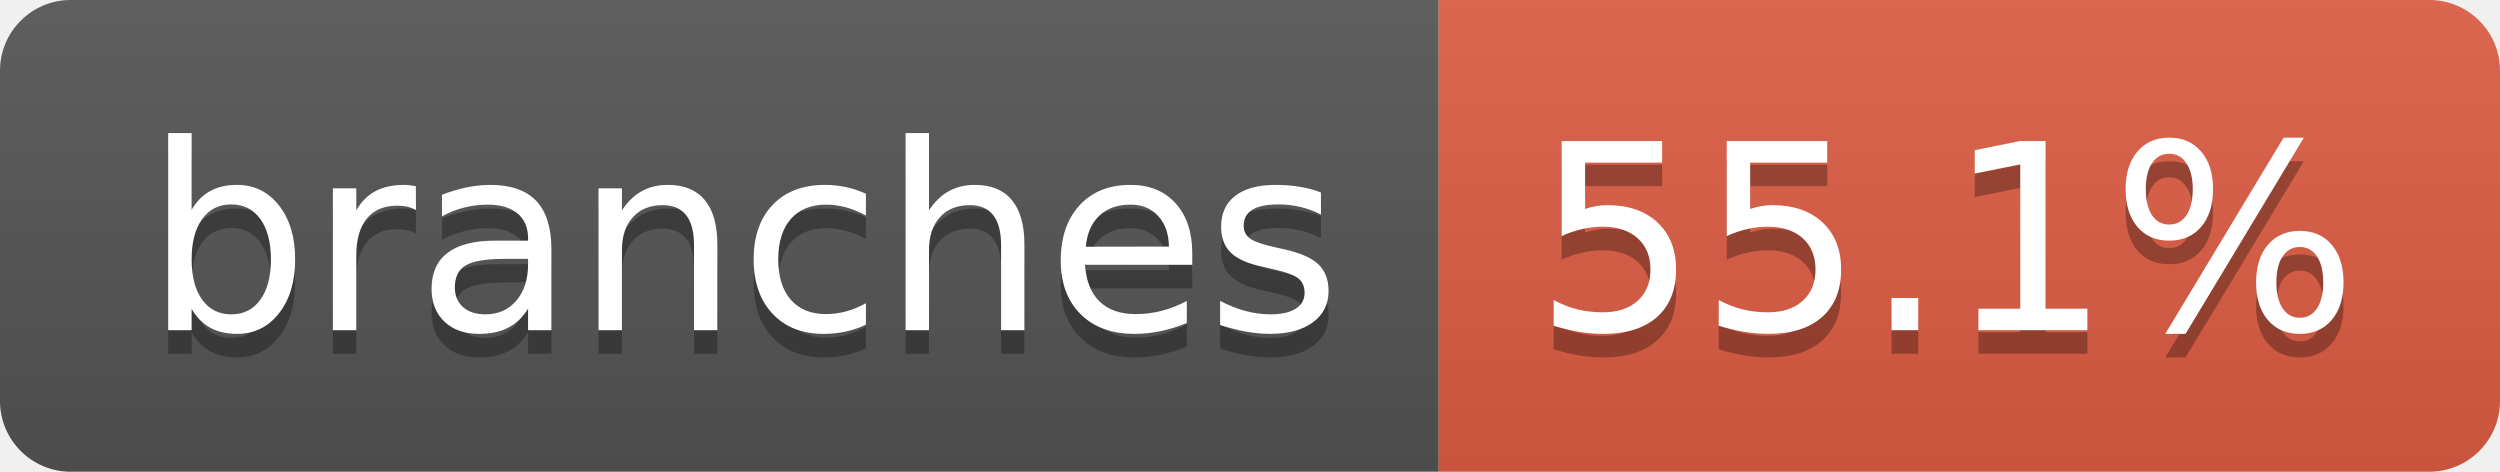
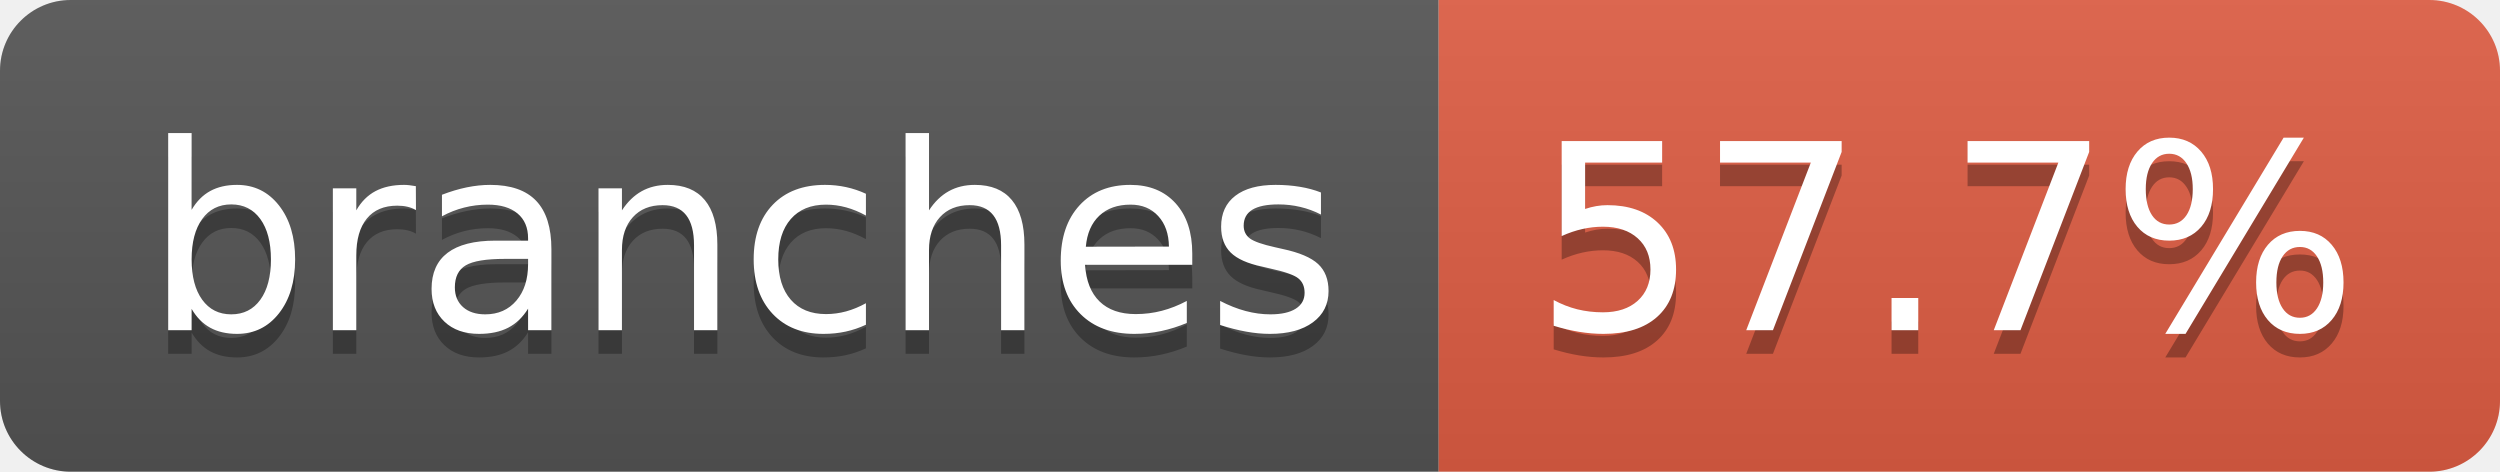
- <svg xmlns="http://www.w3.org/2000/svg" width="106" height="20" role="img" aria-label="branches: 55.1%">
+ <svg xmlns="http://www.w3.org/2000/svg" width="106" height="20" role="img" aria-label="branches: 57.7%">
  <linearGradient id="s" x2="0" y2="100%">
    <stop offset="0" stop-color="#bbb" stop-opacity=".1" />
    <stop offset="1" stop-opacity=".1" />
  </linearGradient>
  <clipPath id="r">
    <rect width="106" height="20" rx="3" fill="#fff" />
  </clipPath>
  <g clip-path="url(#r)">
    <rect width="61" height="20" fill="#555" />
    <rect x="61" width="45" height="20" fill="#e05d44" />
    <rect width="106" height="20" fill="url(#s)" />
  </g>
  <g fill="#fff" text-anchor="middle" font-family="Verdana,Geneva,DejaVu Sans,sans-serif" text-rendering="geometricPrecision" font-size="110">
    <text aria-hidden="true" x="315" y="150" fill="#010101" fill-opacity=".3" transform="scale(.1)" textLength="507">branches</text>
    <text x="315" y="140" transform="scale(.1)" fill="#fff" textLength="507">branches</text>
-     <text aria-hidden="true" x="825" y="150" fill="#010101" fill-opacity=".3" transform="scale(.1)" textLength="350">55.1%</text>
-     <text x="825" y="140" transform="scale(.1)" fill="#fff" textLength="350">55.1%</text>
+     <text aria-hidden="true" x="825" y="150" fill="#010101" fill-opacity=".3" transform="scale(.1)" textLength="350">57.7%</text>
+     <text x="825" y="140" transform="scale(.1)" fill="#fff" textLength="350">57.7%</text>
  </g>
</svg>
